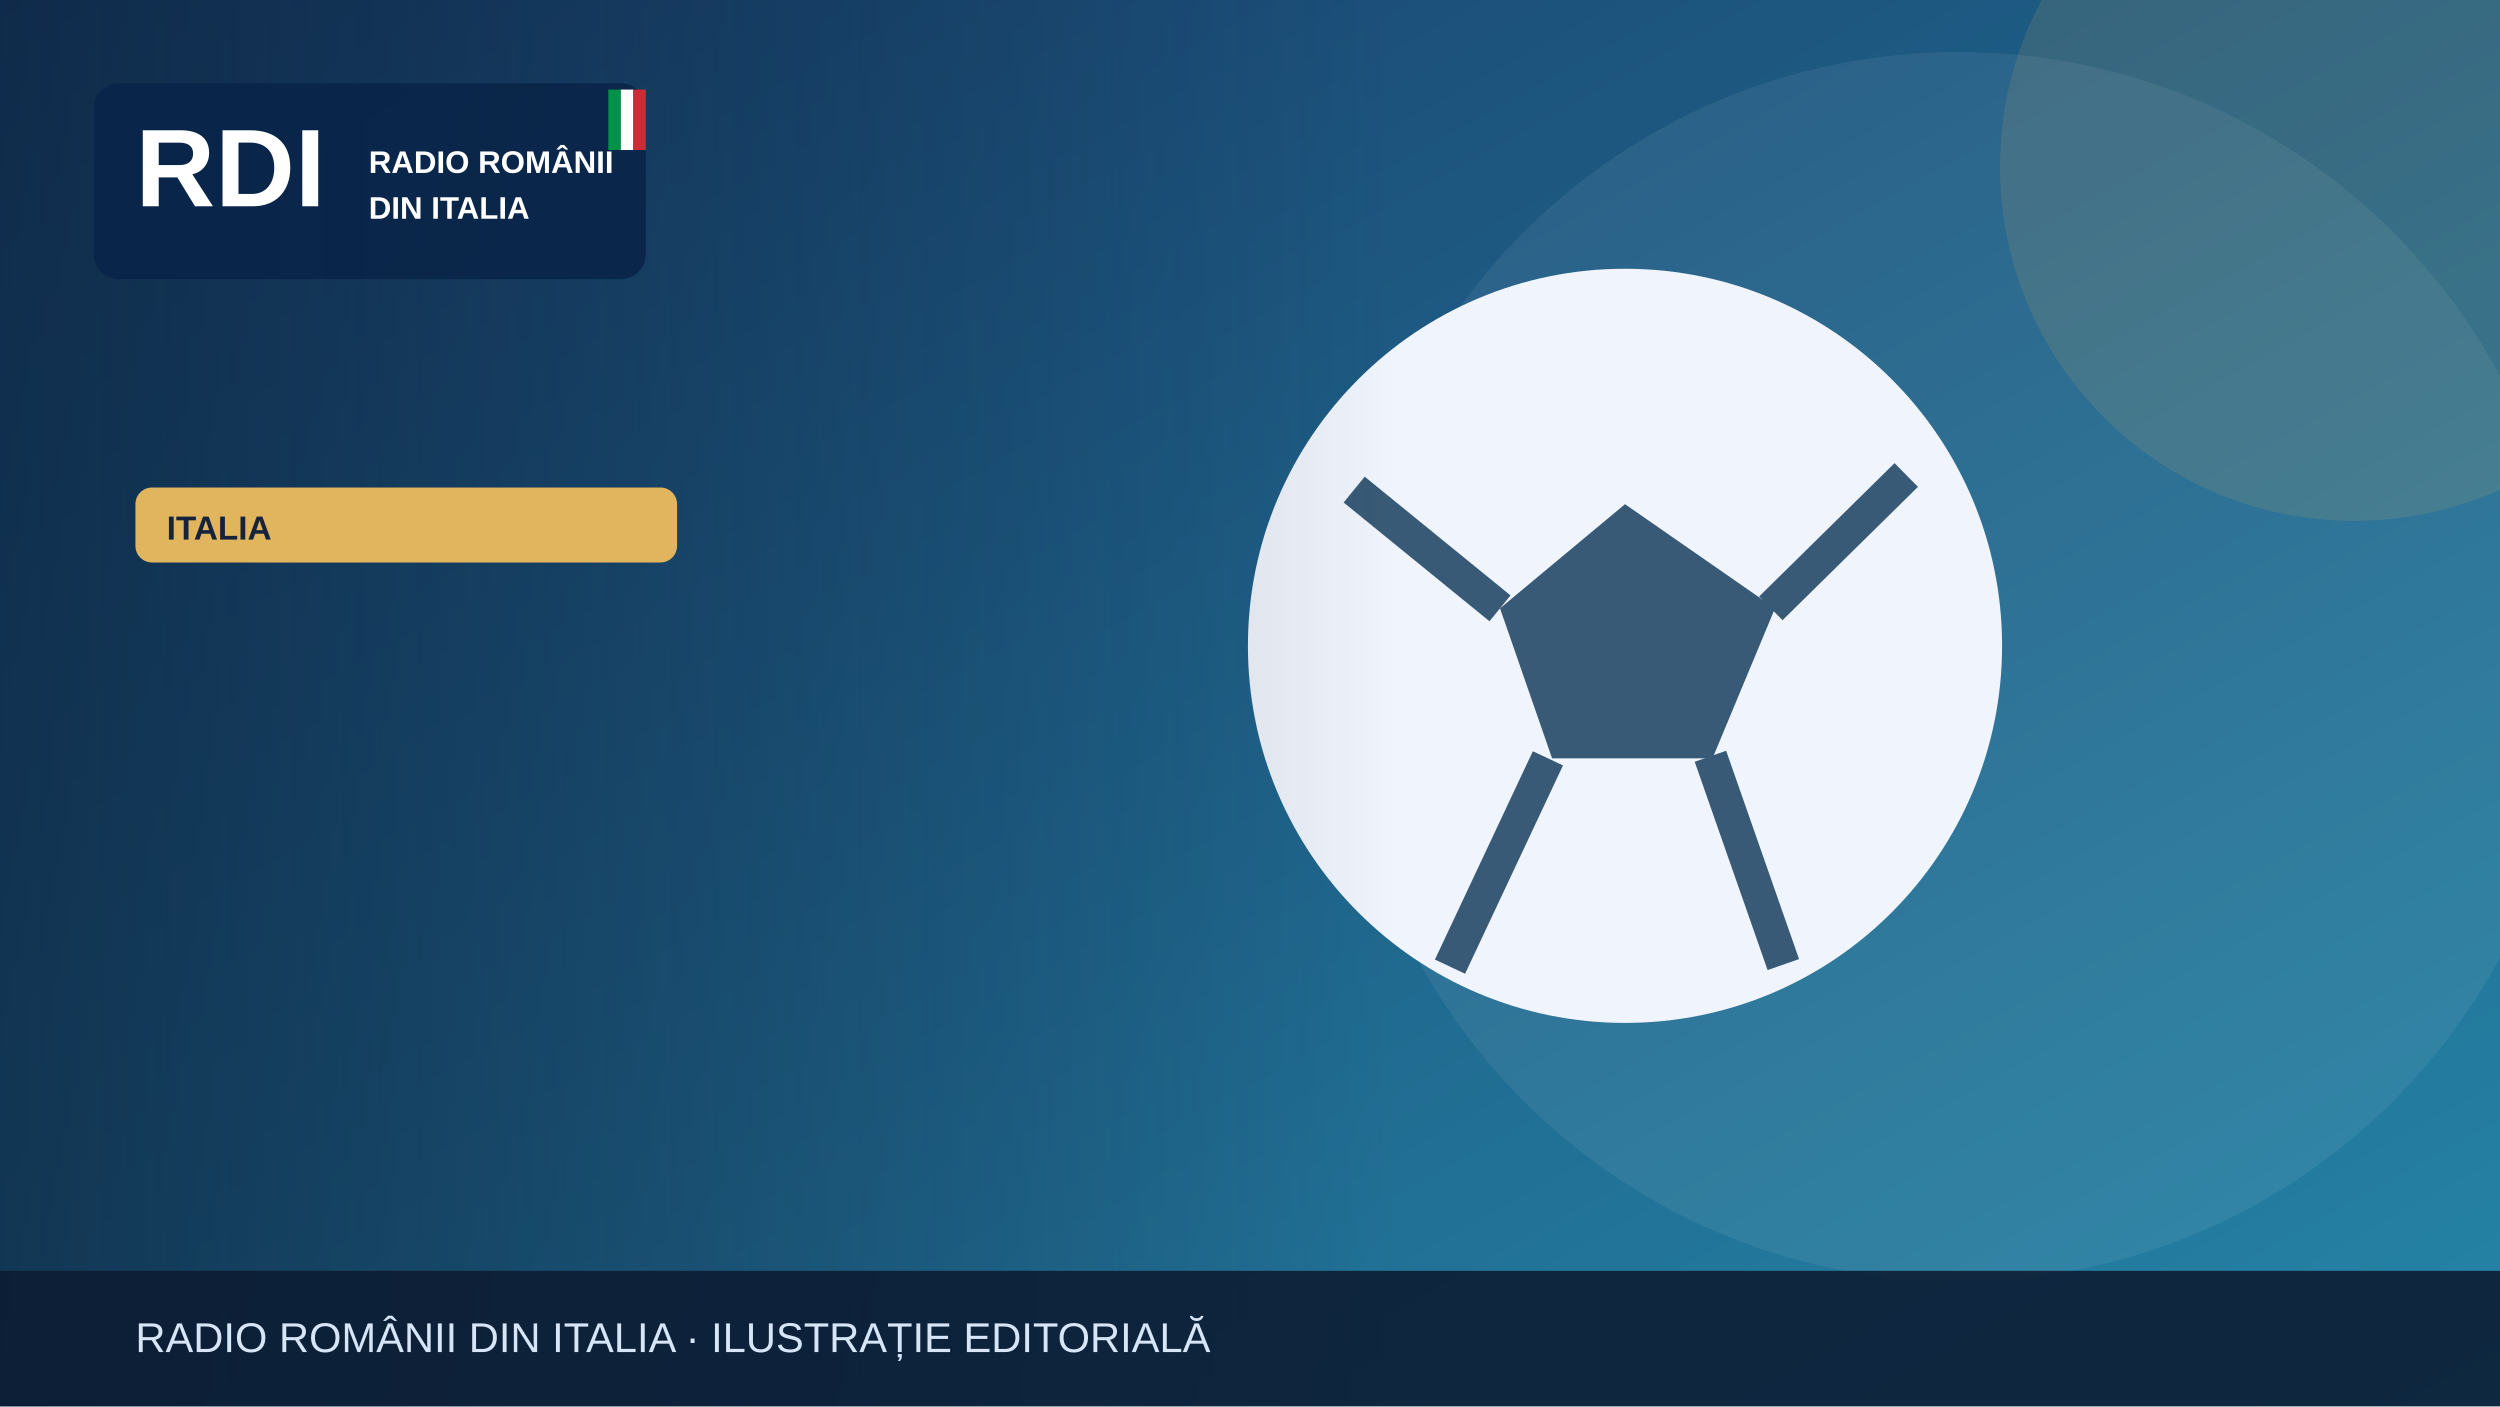
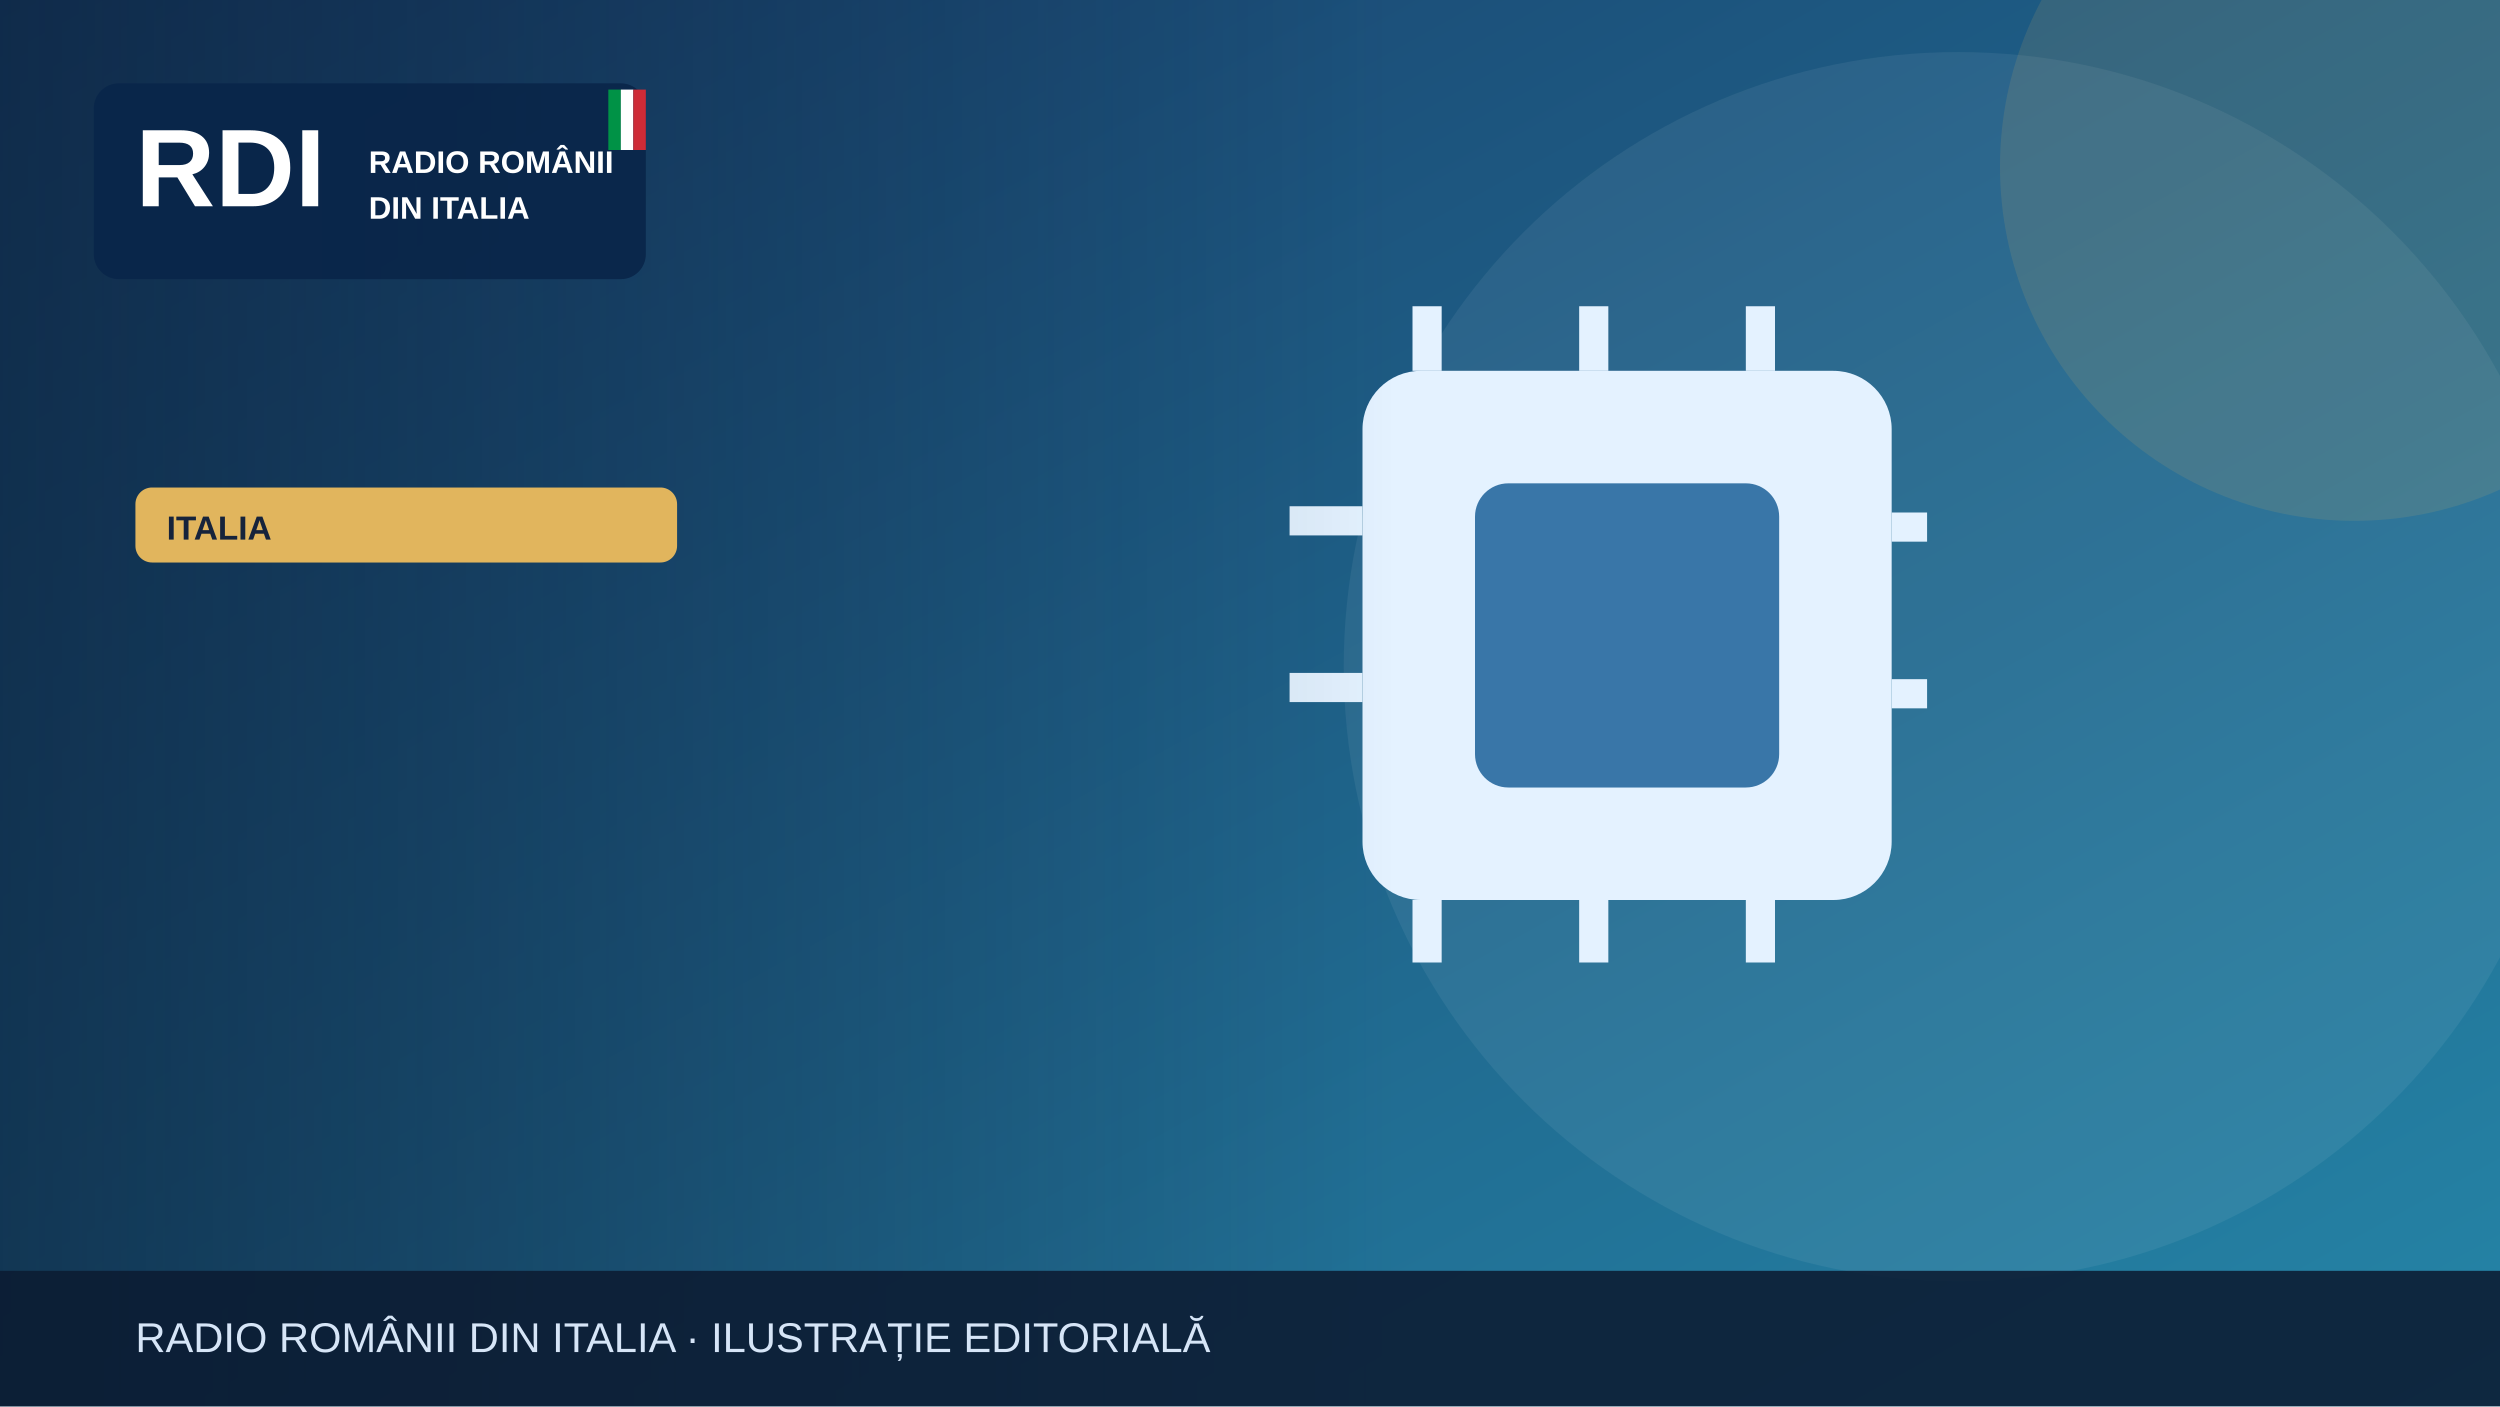
<svg xmlns="http://www.w3.org/2000/svg" width="1200" height="675" viewBox="0 0 1200 675" role="img" aria-label="Illustrazione editoriale RDI">
  <defs>
    <linearGradient id="bg" x2="1" y2="1">
      <stop stop-color="#183c69" />
      <stop offset="1" stop-color="#2585a7" />
    </linearGradient>
    <linearGradient id="shade">
      <stop stop-color="#0b223a" stop-opacity=".65" />
      <stop offset="1" stop-color="#0b223a" stop-opacity="0" />
    </linearGradient>
  </defs>
  <rect width="1200" height="675" fill="url(#bg)" />
  <circle cx="940" cy="320" r="295" fill="#fff" opacity=".065" />
  <circle cx="1130" cy="80" r="170" fill="#e1b55d" opacity=".13" />
  <g>
-     <circle cx="780" cy="310" r="181" fill="#f0f4fc" />
-     <path d="m780 242-60 50 25 72h77l30-72Z" fill="#395a76" />
-     <path d="m650 235 70 57m130 0 65-64m-94 135 35 100m-113-99-47 100" stroke="#395a76" stroke-width="16" fill="none" />
+     <rect x="654" y="178" width="254" height="254" rx="28" fill="#e4f2ff" />
+     <rect x="708" y="232" width="146" height="146" rx="16" fill="#3976a8" />
+     <g stroke="#e4f2ff" stroke-width="14">
+       <path d="M685 147v31m80-31v31m80-31v31m80 75h-17m17 80h-17M685 432v30m80-30v30m80-30v30M654 250h-35m35 80h-35" />
+     </g>
  </g>
  <rect x="0" y="0" width="670" height="675" fill="url(#shade)" />
  <rect x="45" y="40" width="265" height="94" rx="12" fill="#09264a" opacity=".97" />
  <text x="65" y="99" font-family="Arial,sans-serif" font-size="53" font-weight="900" fill="white">RDI</text>
  <text x="177" y="83" font-family="Arial,sans-serif" font-size="15" font-weight="800" fill="white">RADIO ROMÂNII</text>
  <text x="177" y="105" font-family="Arial,sans-serif" font-size="15" font-weight="800" fill="white">DIN ITALIA</text>
  <rect x="292" y="43" width="6" height="29" fill="#009246" />
  <rect x="298" y="43" width="6" height="29" fill="#fff" />
  <rect x="304" y="43" width="6" height="29" fill="#ce2b37" />
  <rect x="65" y="234" width="260" height="36" rx="8" fill="#e1b55d" />
  <text x="80" y="259" font-family="Arial,sans-serif" font-size="16" font-weight="800" fill="#16233b">ITALIA</text>
  <rect y="610" width="1200" height="65" fill="#0b1b32" opacity=".88" />
  <text x="65" y="649" font-family="Arial,sans-serif" font-size="20" fill="#d6e5f7">RADIO ROMÂNII DIN ITALIA · ILUSTRAȚIE EDITORIALĂ</text>
</svg>
